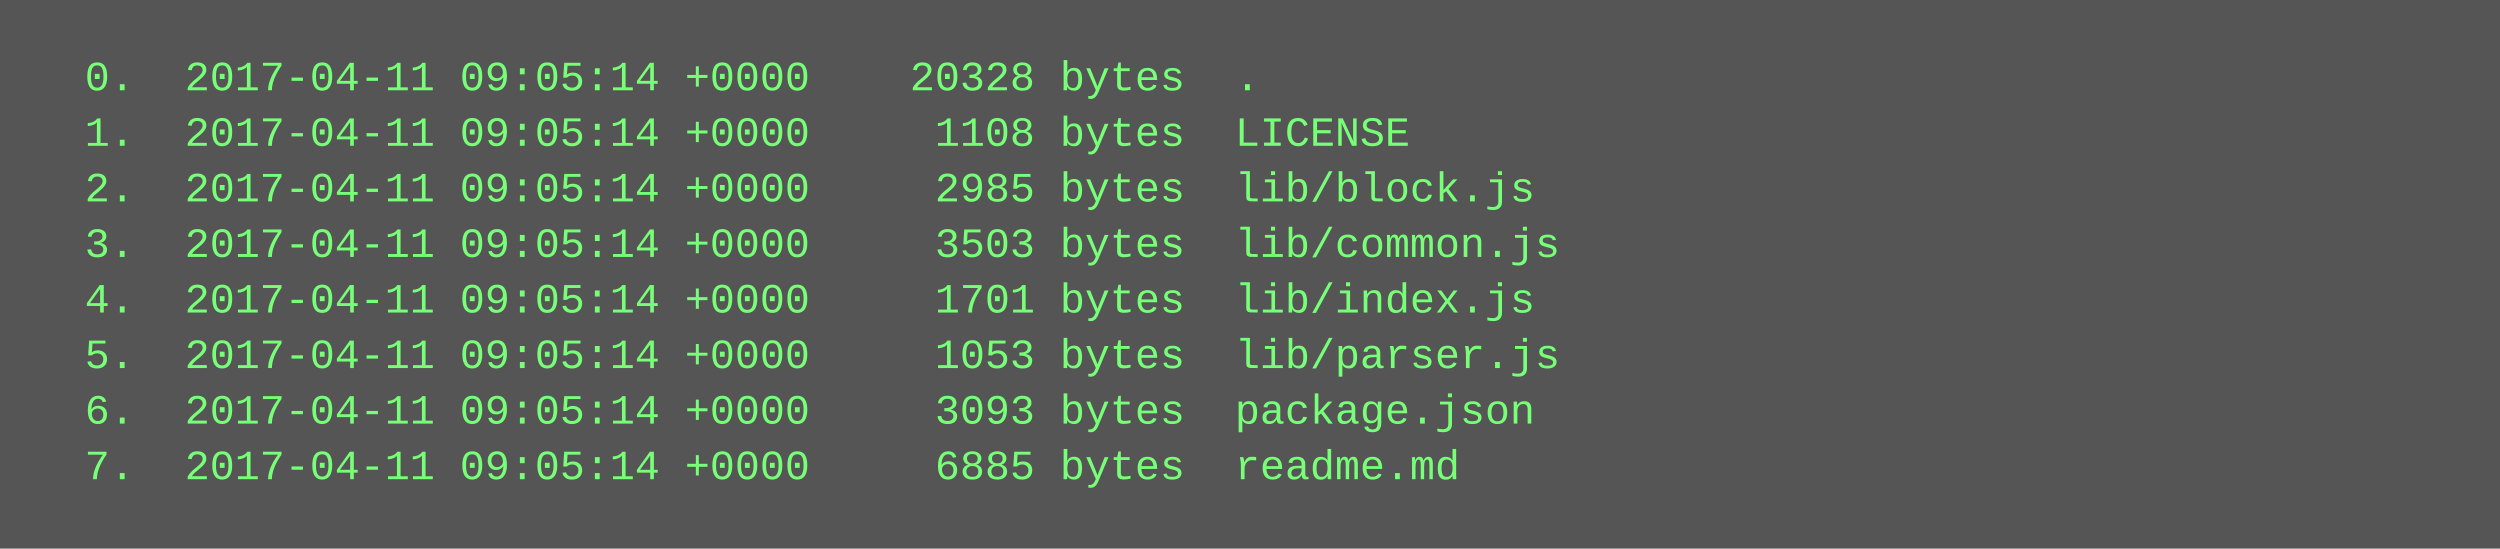
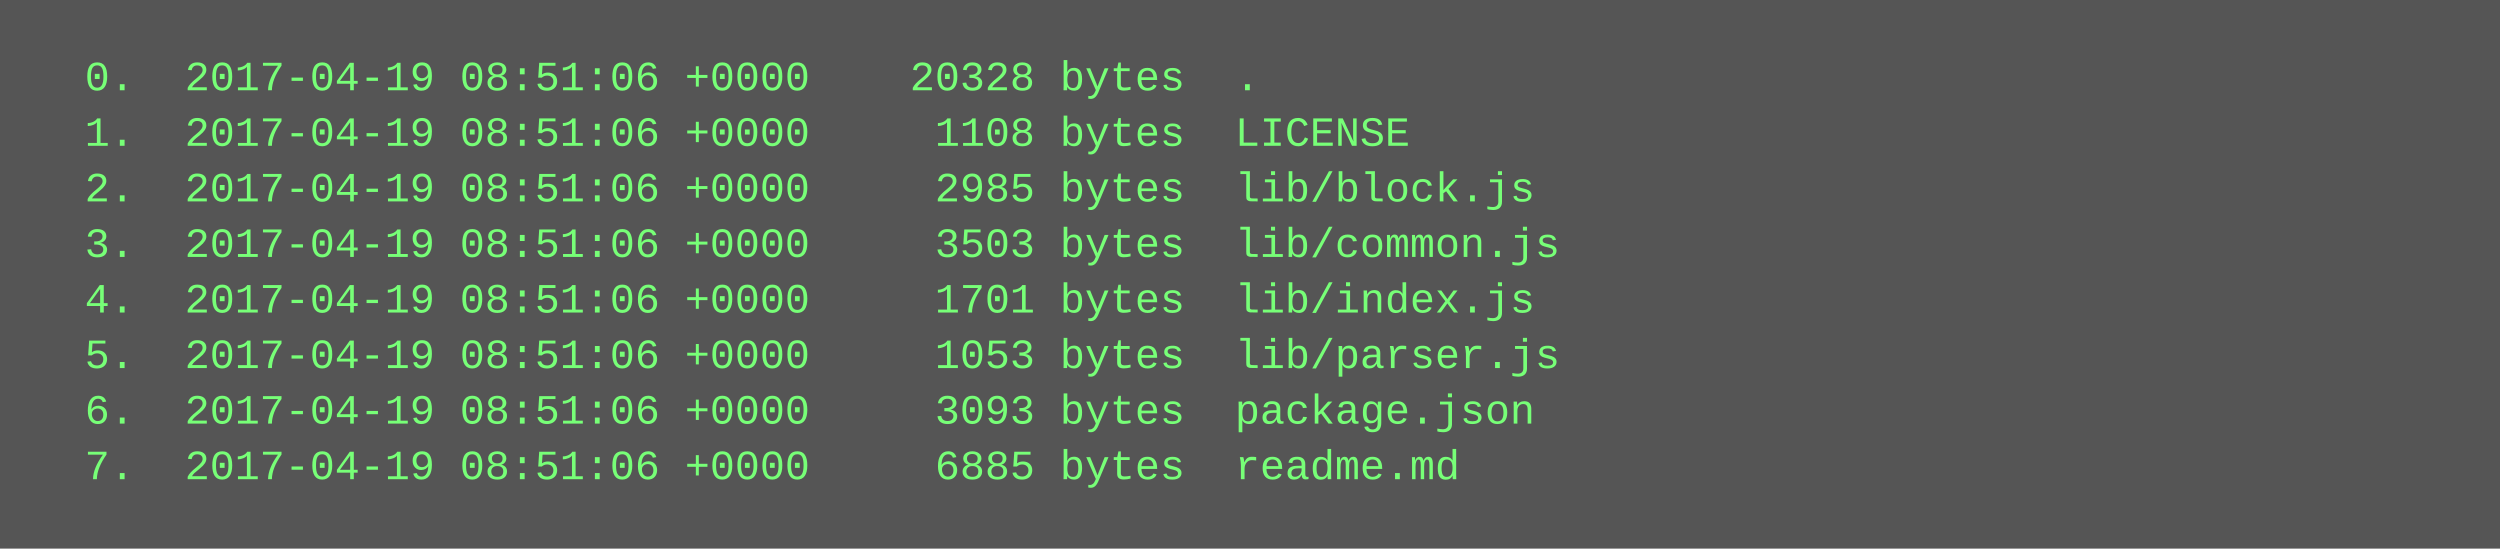
<svg xmlns="http://www.w3.org/2000/svg" height="158" width="720">
  <rect height="158" fill="#555" width="720" />
  <text fill="#7f7" font-family="Courier New" font-size="12" xml:space="preserve">
-     <tspan x="10" y="26">  0.  2017-04-11 09:05:14 +0000    20328 bytes  .</tspan>
-     <tspan x="10" y="42">  1.  2017-04-11 09:05:14 +0000     1108 bytes  LICENSE</tspan>
-     <tspan x="10" y="58">  2.  2017-04-11 09:05:14 +0000     2985 bytes  lib/block.js</tspan>
-     <tspan x="10" y="74">  3.  2017-04-11 09:05:14 +0000     3503 bytes  lib/common.js</tspan>
-     <tspan x="10" y="90">  4.  2017-04-11 09:05:14 +0000     1701 bytes  lib/index.js</tspan>
-     <tspan x="10" y="106">  5.  2017-04-11 09:05:14 +0000     1053 bytes  lib/parser.js</tspan>
-     <tspan x="10" y="122">  6.  2017-04-11 09:05:14 +0000     3093 bytes  package.json</tspan>
-     <tspan x="10" y="138">  7.  2017-04-11 09:05:14 +0000     6885 bytes  readme.md</tspan>
+     <tspan x="10" y="26">  0.  2017-04-19 08:51:06 +0000    20328 bytes  .</tspan>
+     <tspan x="10" y="42">  1.  2017-04-19 08:51:06 +0000     1108 bytes  LICENSE</tspan>
+     <tspan x="10" y="58">  2.  2017-04-19 08:51:06 +0000     2985 bytes  lib/block.js</tspan>
+     <tspan x="10" y="74">  3.  2017-04-19 08:51:06 +0000     3503 bytes  lib/common.js</tspan>
+     <tspan x="10" y="90">  4.  2017-04-19 08:51:06 +0000     1701 bytes  lib/index.js</tspan>
+     <tspan x="10" y="106">  5.  2017-04-19 08:51:06 +0000     1053 bytes  lib/parser.js</tspan>
+     <tspan x="10" y="122">  6.  2017-04-19 08:51:06 +0000     3093 bytes  package.json</tspan>
+     <tspan x="10" y="138">  7.  2017-04-19 08:51:06 +0000     6885 bytes  readme.md</tspan>
  </text>
</svg>
